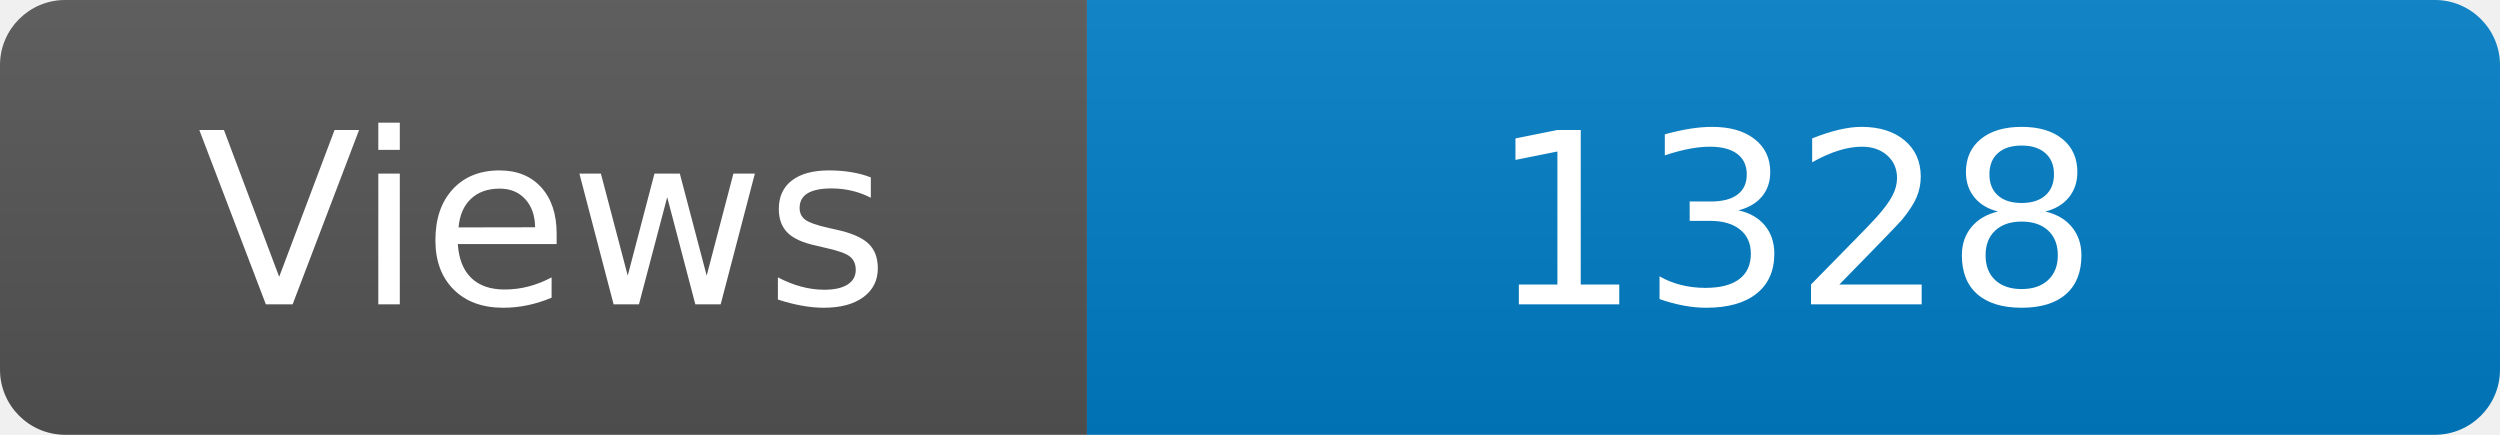
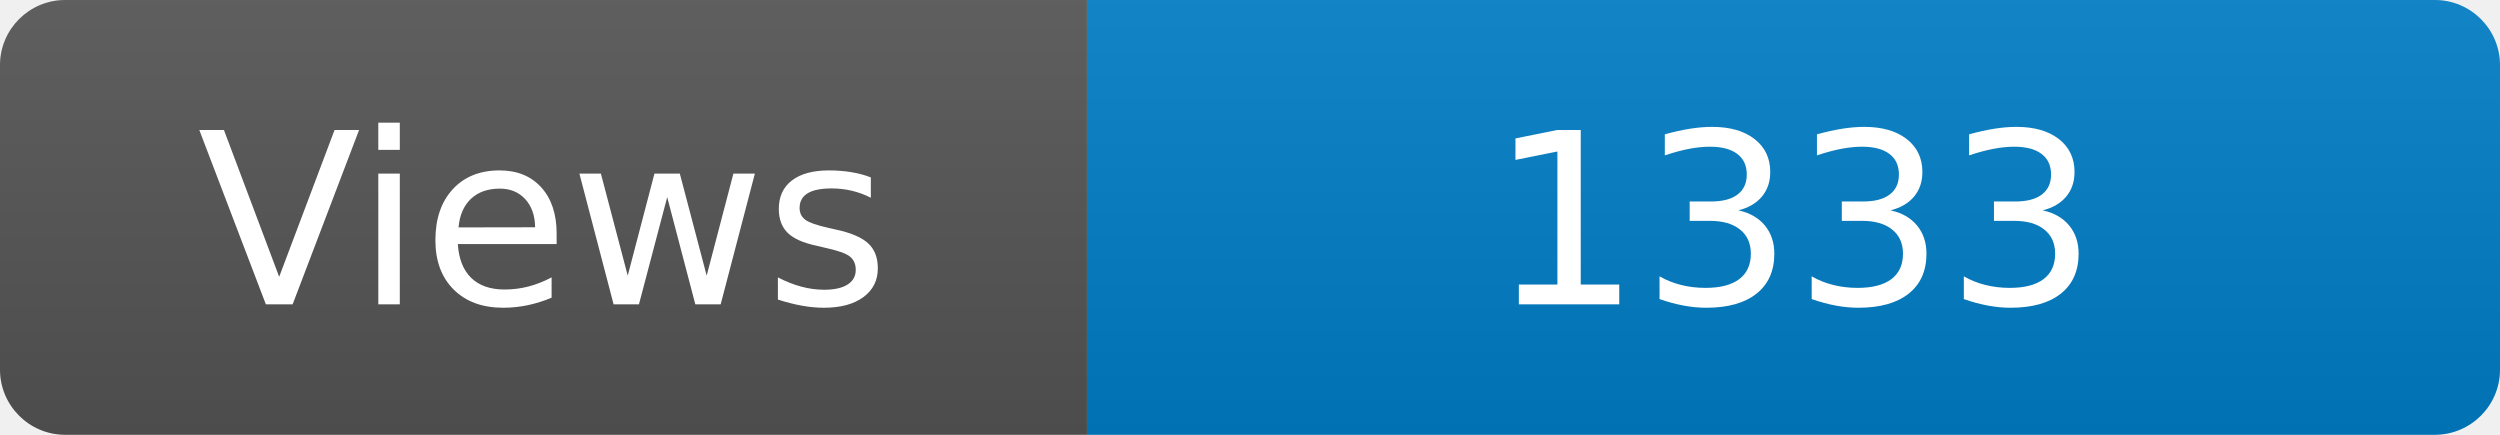
<svg xmlns="http://www.w3.org/2000/svg" width="115" height="20" role="img" aria-label="Maintained?: yes">
  <linearGradient id="s" x2="0" y2="100%">
    <stop offset="0" stop-color="#bbb" stop-opacity=".1" />
    <stop offset="1" stop-opacity=".1" />
  </linearGradient>
  <clipPath id="r">
    <rect width="115" height="20" rx="3" fill="#fff" />
  </clipPath>
  <g clip-path="url(#r)">
    <rect width="50" height="20" fill="#555" />
    <rect x="50" width="160" height="20" fill="#007ec6" />
    <rect width="115" height="20" fill="url(#s)" />
  </g>
  <g fill="#fff" text-anchor="middle" font-family="Verdana,Geneva,DejaVu Sans,sans-serif" font-size="110">
    <text x="250" y="140" transform="scale(.1)" fill="#fff">Views</text>
-     <text x="825" y="140" transform="scale(.1)" fill="#fff">1328</text>
+     <text x="825" y="140" transform="scale(.1)" fill="#fff">1333</text>
  </g>
</svg>
